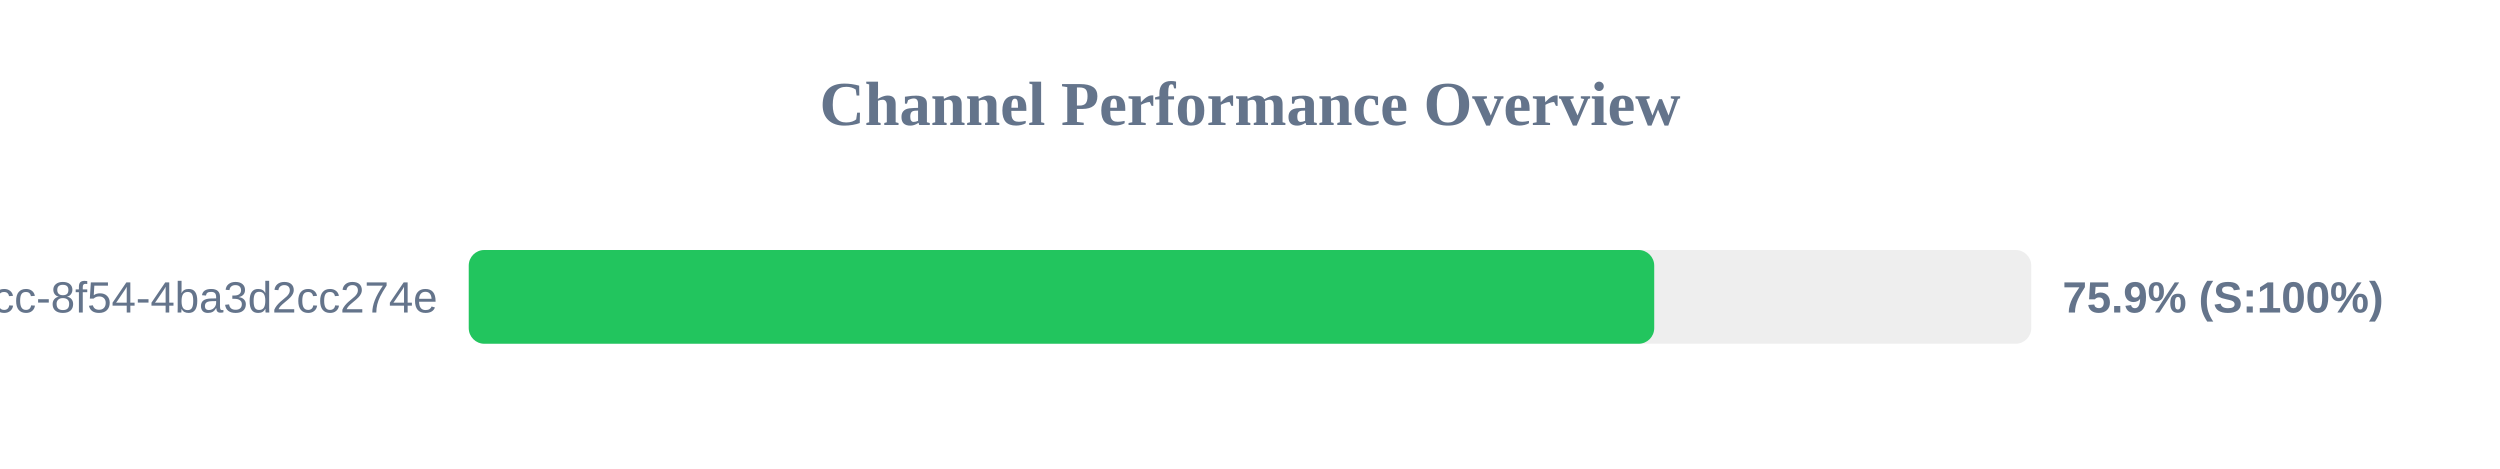
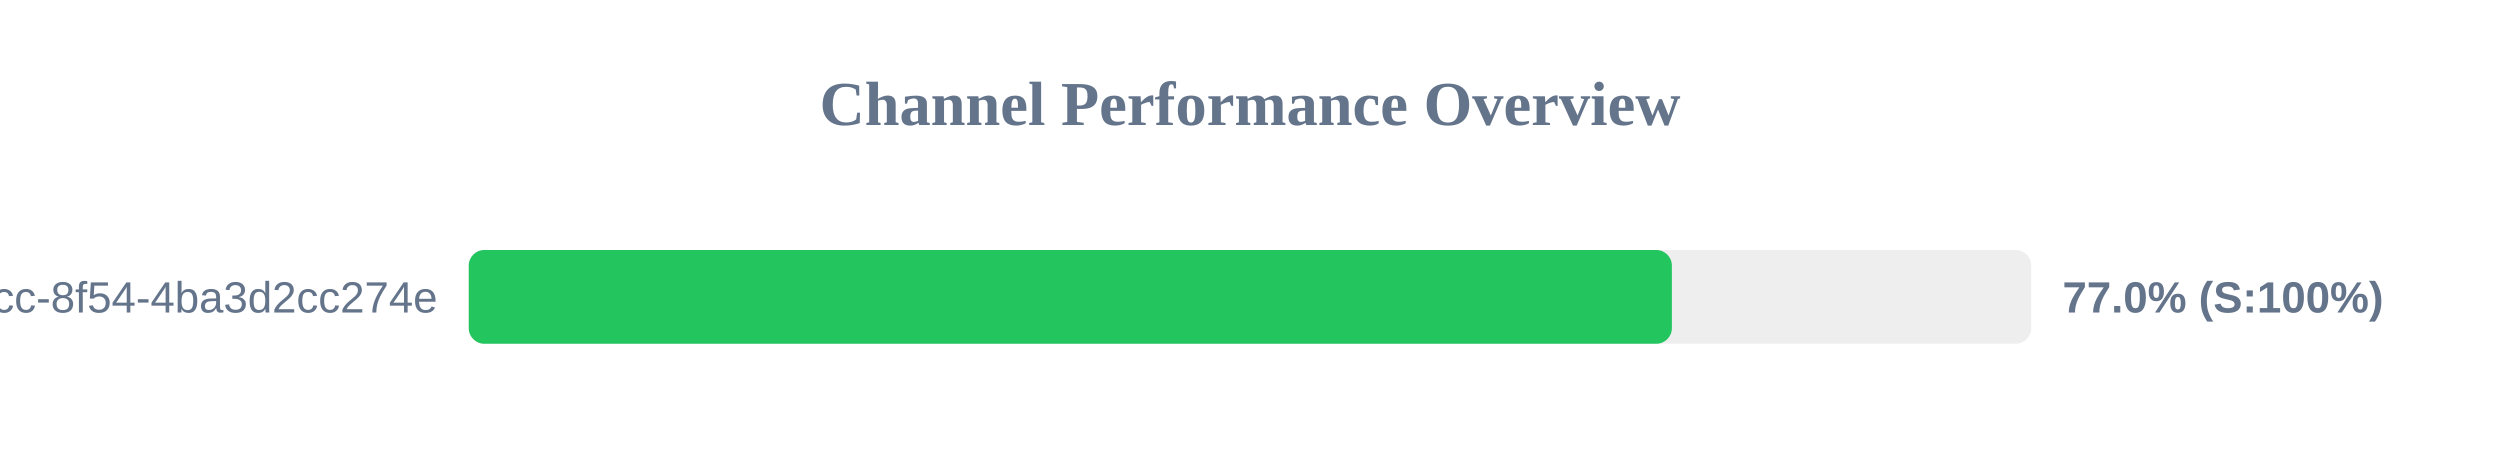
<svg xmlns="http://www.w3.org/2000/svg" width="800" height="150" version="1.1">
  <style>
        .row { font: 14px Arial; fill: #64748b; }
        .score { font: bold 14px Arial; fill: #64748b; }
    </style>
  <text x="400" y="40" text-anchor="middle" font-size="20px" font-weight="bold" fill="#64748b">Channel Performance Overview</text>
  <rect x="150" y="80" width="500" height="30" fill="#eee" rx="5" />
-   <rect x="150" y="80" width="379.35" height="30" fill="#22c55e" rx="5" />
+   <rect x="150" y="80" width="385.0" height="30" fill="#22c55e" rx="5" />
  <text x="140" y="100" text-anchor="end" class="row">?uuid=45cc0b3a-0adb-4dcc-8f54-4ba3d2cc274e</text>
-   <text x="660" y="100" text-anchor="start" class="score">75.9% (S:100%)</text>
+   <text x="660" y="100" text-anchor="start" class="score">77.0% (S:100%)</text>
</svg>
